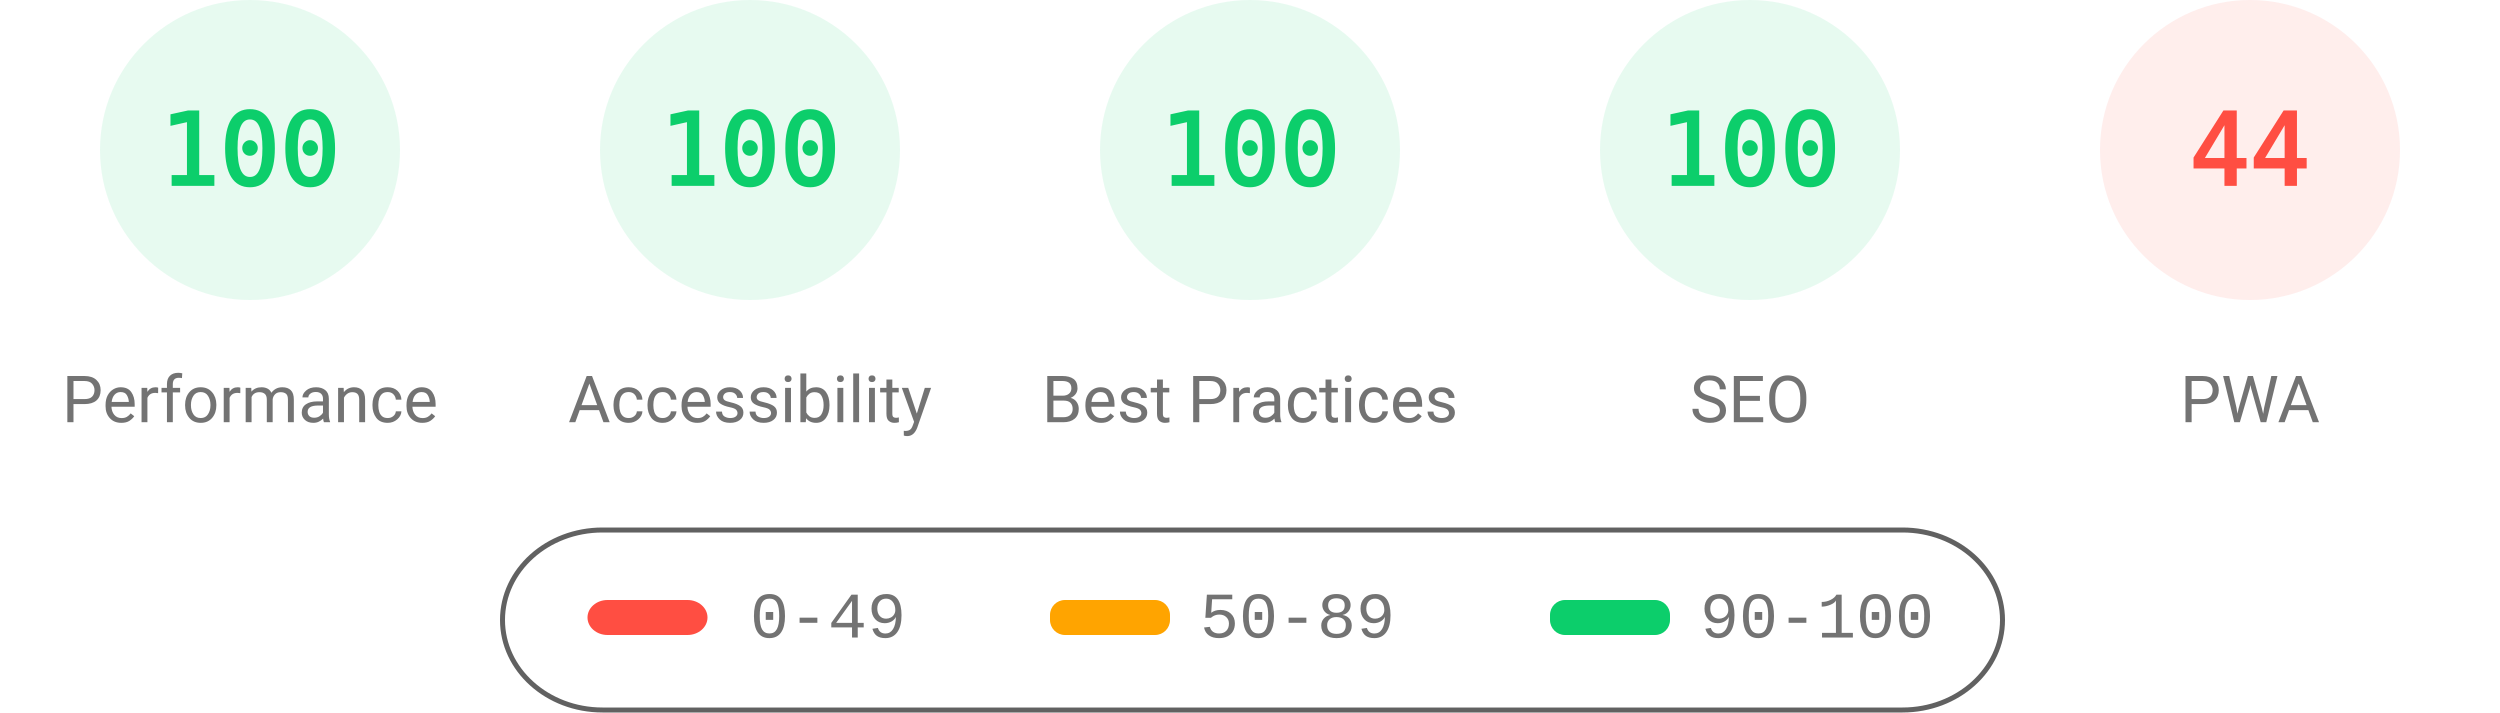
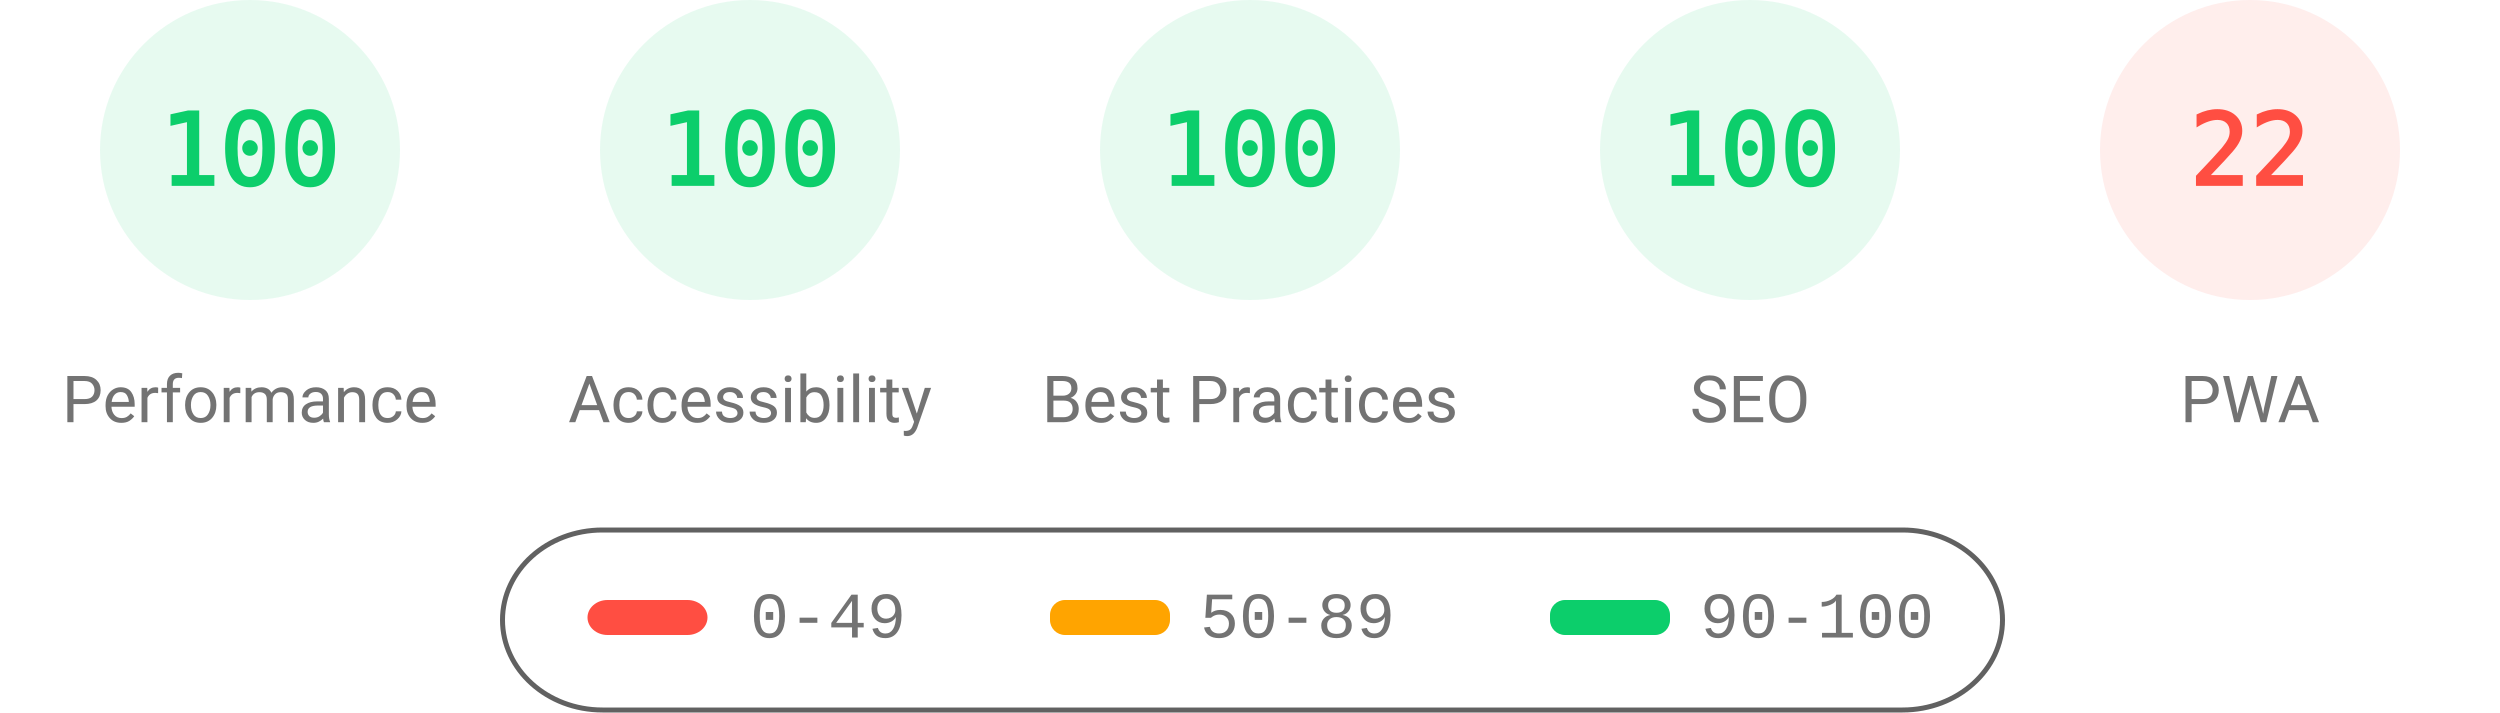
<svg xmlns="http://www.w3.org/2000/svg" fill="none" width="1000" height="285">
  <style>.gauge-base{opacity:.1}.gauge-arc{fill:none;animation-delay:250ms;stroke-linecap:round;transform:rotate(-90deg);transform-origin:100px 60px;animation:load-gauge 1s ease forwards}.guage-text{font-size:40px;font-family:monospace;text-align:center}.guage-red{color:#ff4e42;fill:#ff4e42;stroke:#ff4e42}.guage-orange{color:#ffa400;fill:#ffa400;stroke:#ffa400}.guage-green{color:#0cce6b;fill:#0cce6b;stroke:#0cce6b}.guage-undefined{color:#5c5c5c;fill:#5c5c5c;stroke:#5c5c5c}.guage-title{color:#737373;fill:#737373;stroke:none;font-size:26px;line-height:26px;font-family:Roboto,Halvetica,Arial,sans-serif}@keyframes load-gauge{from{stroke-dasharray:0 352.858}}</style>
  <svg class="guage-div guage-perf guage-green" viewBox="0 0 200 200" width="200" height="200">
    <circle class="gauge-base" r="56" cx="100" cy="60" stroke-width="8" />
    <circle class="gauge-arc guage-arc-1" r="56" cx="100" cy="60" stroke-width="8" style="stroke-dasharray:351.858,351.858" />
    <text class="guage-text" x="100" y="60" alignment-baseline="central" dominant-baseline="central" text-anchor="middle">100</text>
    <text class="guage-title" x="100" y="160" alignment-baseline="central" dominant-baseline="central" text-anchor="middle">Performance</text>
  </svg>
  <svg class="guage-div guage-acc guage-green" viewBox="0 0 200 200" width="200" height="200" x="200">
    <circle class="gauge-base" r="56" cx="100" cy="60" stroke-width="8" />
    <circle class="gauge-arc guage-arc-2" r="56" cx="100" cy="60" stroke-width="8" style="stroke-dasharray:351.858,351.858" />
    <text class="guage-text" x="100" y="60" alignment-baseline="central" dominant-baseline="central" text-anchor="middle">100</text>
    <text class="guage-title" x="100" y="160" alignment-baseline="central" dominant-baseline="central" text-anchor="middle">Accessibility</text>
  </svg>
  <svg class="guage-div guage-best guage-green" viewBox="0 0 200 200" width="200" height="200" x="400">
    <circle class="gauge-base" r="56" cx="100" cy="60" stroke-width="8" />
    <circle class="gauge-arc guage-arc-3" r="56" cx="100" cy="60" stroke-width="8" style="stroke-dasharray:351.858,351.858" />
    <text class="guage-text" x="100" y="60" alignment-baseline="central" dominant-baseline="central" text-anchor="middle">100</text>
    <text class="guage-title" x="100" y="160" alignment-baseline="central" dominant-baseline="central" text-anchor="middle">Best Practices</text>
  </svg>
  <svg class="guage-div guage-seo guage-green" viewBox="0 0 200 200" width="200" height="200" x="600">
    <circle class="gauge-base" r="56" cx="100" cy="60" stroke-width="8" />
    <circle class="gauge-arc guage-arc-4" r="56" cx="100" cy="60" stroke-width="8" style="stroke-dasharray:351.858,351.858" />
    <text class="guage-text" x="100" y="60" alignment-baseline="central" dominant-baseline="central" text-anchor="middle">100</text>
    <text class="guage-title" x="100" y="160" alignment-baseline="central" dominant-baseline="central" text-anchor="middle">SEO</text>
  </svg>
  <svg class="guage-div guage-pwa guage-red" viewBox="0 0 200 200" width="200" height="200" x="800">
    <circle class="gauge-base" r="56" cx="100" cy="60" stroke-width="8" />
-     <circle class="gauge-arc guage-arc-4" r="56" cx="100" cy="60" stroke-width="8" style="stroke-dasharray:154.818,351.858" />
-     <text class="guage-text" x="100" y="60" alignment-baseline="central" dominant-baseline="central" text-anchor="middle">44</text>
+     <circle class="gauge-arc guage-arc-4" r="56" cx="100" cy="60" stroke-width="8" style="stroke-dasharray:77.409,351.858" />
+     <text class="guage-text" x="100" y="60" alignment-baseline="central" dominant-baseline="central" text-anchor="middle">22</text>
    <text class="guage-title" x="100" y="160" alignment-baseline="central" dominant-baseline="central" text-anchor="middle">PWA</text>
  </svg>
  <svg width="604" height="76" x="200" y="210">
    <path fill="none" id="canvas_background" d="M-1-1h604v80H-1z" />
    <rect fill-opacity="0" stroke="#616161" stroke-width="2" rx="40" id="svg_2" height="72" width="600" y="2" x="1" fill="#000" />
    <rect stroke="#000" rx="8" id="svg_3" height="14" width="48" y="30" x="35" stroke-opacity="null" stroke-width="0" fill="#ff4e42" />
    <rect stroke="#000" rx="6" id="svg_4" height="14" width="48" y="30" x="220" stroke-opacity="null" stroke-width="0" fill="#ffa400" />
    <rect stroke="#000" rx="6" id="svg_5" height="14" width="48" y="30" x="420" stroke-opacity="null" stroke-width="0" fill="#0cce6b" />
    <text xml:space="preserve" text-anchor="start" font-family="'Courier New', Courier, monospace" font-size="26" id="svg_6" y="45" x="100" stroke-opacity="null" stroke-width="0" stroke="#000" fill="#737373">0-49</text>
    <text xml:space="preserve" text-anchor="start" font-family="'Courier New', Courier, monospace" font-size="26" id="svg_7" y="45" x="280" stroke-opacity="null" stroke-width="0" stroke="#000" fill="#737373">50-89</text>
    <text xml:space="preserve" text-anchor="start" font-family="'Courier New', Courier, monospace" font-size="26" id="svg_8" y="45" x="480" stroke-opacity="null" stroke-width="0" stroke="#000" fill="#737373">90-100</text>
  </svg>
</svg>
